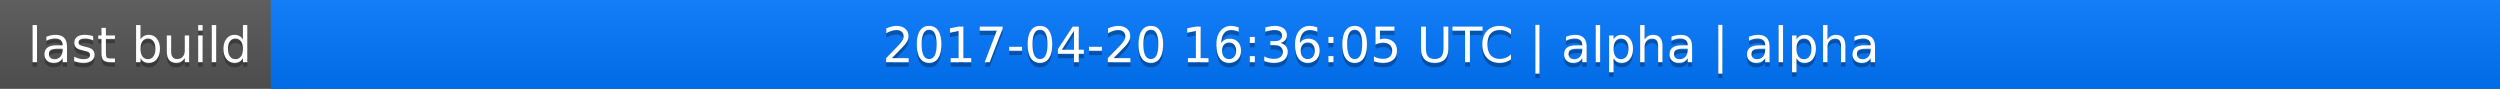
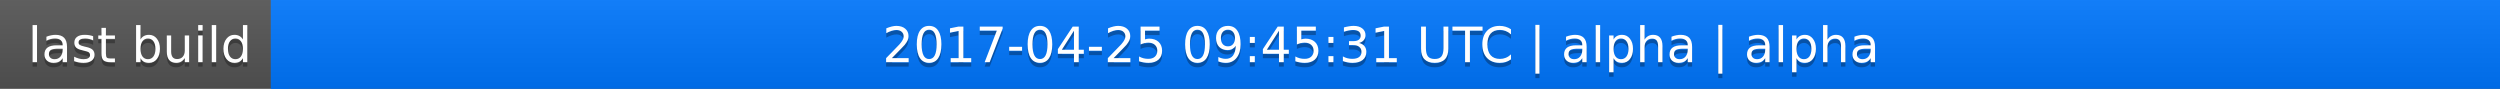
<svg xmlns="http://www.w3.org/2000/svg" width="563" height="20">
  <linearGradient id="a" x2="0" y2="100%">
    <stop offset="0" stop-color="#bbb" stop-opacity=".1" />
    <stop offset="1" stop-opacity=".1" />
  </linearGradient>
  <rect rx="0" width="563" height="20" fill="#555" />
  <rect rx="0" x="61" width="502" height="20" fill="#07f" />
  <path fill="#07f" d="M61 0h4v20h-4z" />
  <rect rx="0" width="563" height="20" fill="url(#a)" />
  <g fill="#fff" text-anchor="middle" font-family="DejaVu Sans,Verdana,Geneva,sans-serif" font-size="11">
    <text x="31.5" y="15" fill="#010101" fill-opacity=".3">last build</text>
    <text x="31.5" y="14">last build</text>
-     <text x="311" y="15" fill="#010101" fill-opacity=".3">2017-04-20 16:36:05 UTC | alpha | alpha</text>
-     <text x="311" y="14">2017-04-20 16:36:05 UTC | alpha | alpha</text>
+     <text x="311" y="15" fill="#010101" fill-opacity=".3">2017-04-25 09:45:31 UTC | alpha | alpha</text>
+     <text x="311" y="14">2017-04-25 09:45:31 UTC | alpha | alpha</text>
  </g>
</svg>
